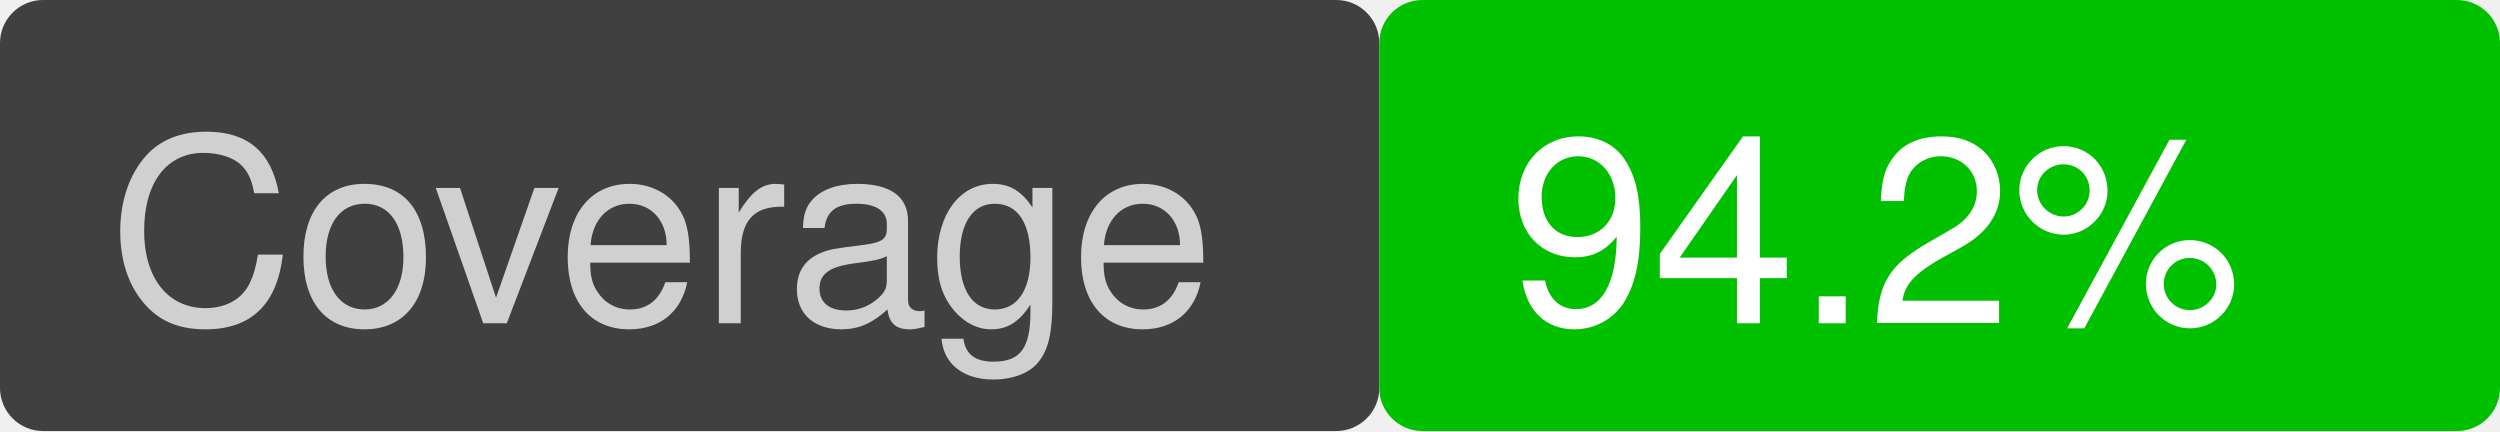
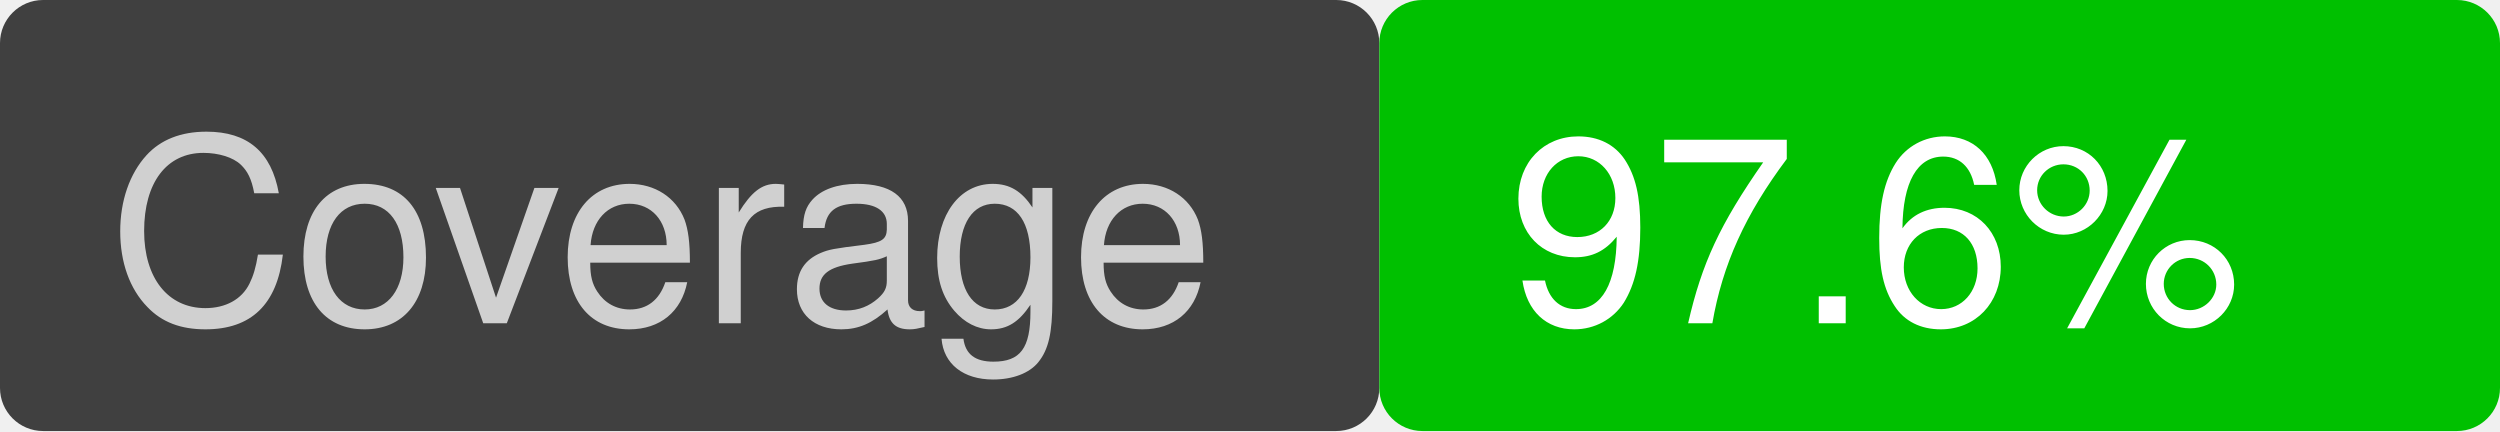
<svg xmlns="http://www.w3.org/2000/svg" version="1.1" viewBox="0 0 116 20" width="116" height="20">
  <rect x="0" y="0" width="64" height="20" fill="#404040" rx="2" ry="2" />
  <text font-family="Helvetica" font-size="12" fill="#d0d0d0" x="5" y="15">Coverage</text>
  <rect x="64" y="0" width="52" height="20" fill="#00c000" rx="2" ry="2" />
-   <text font-family="Helvetica" font-size="12" fill="white" x="70" y="15">94.2%</text>
+   <text font-family="Helvetica" font-size="12" fill="white" x="70" y="15">97.6%</text>
</svg>
